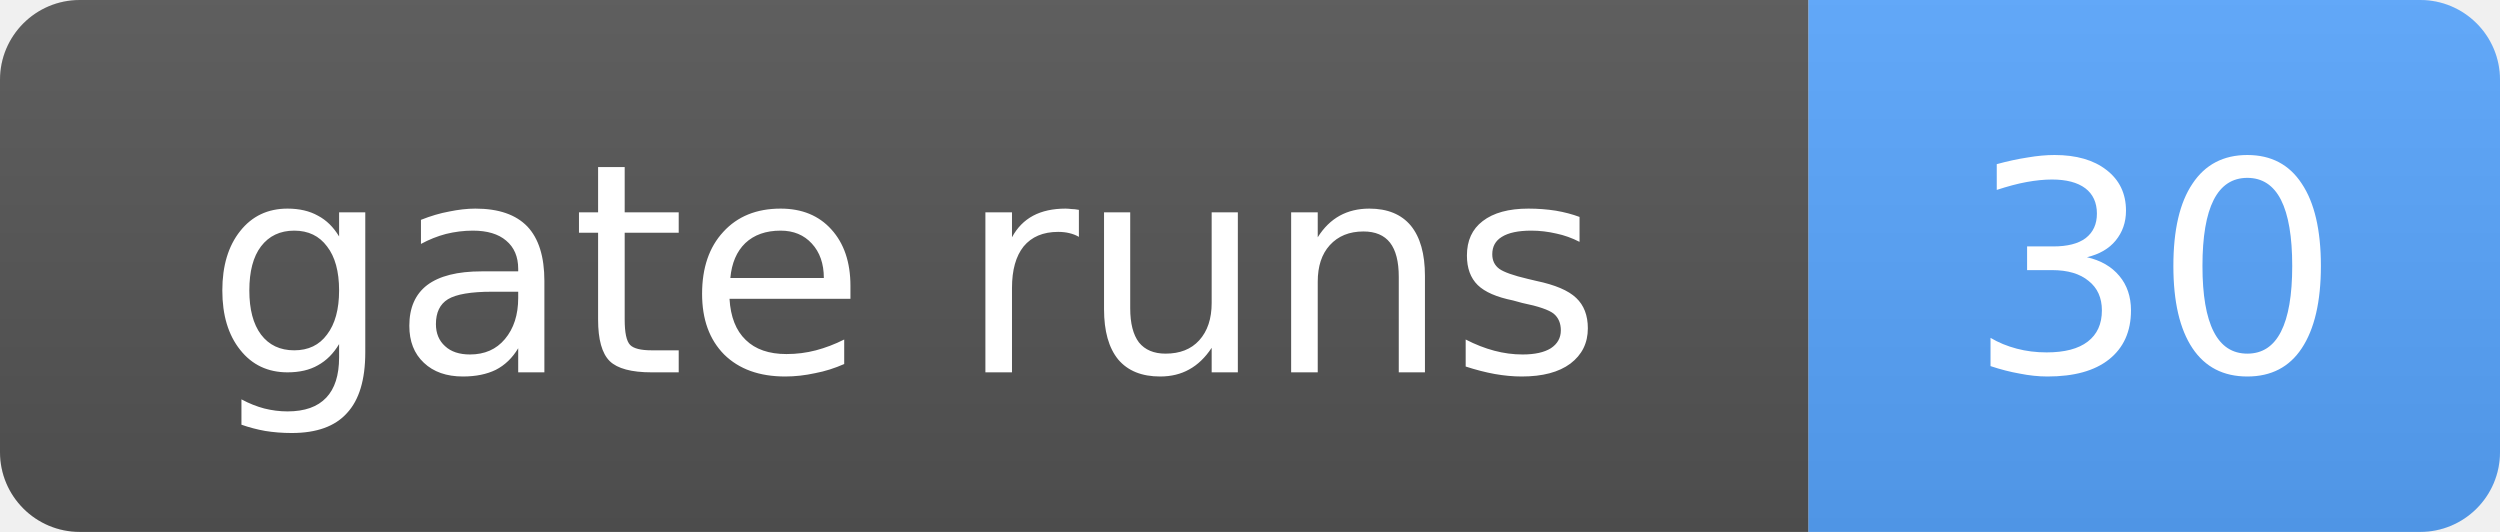
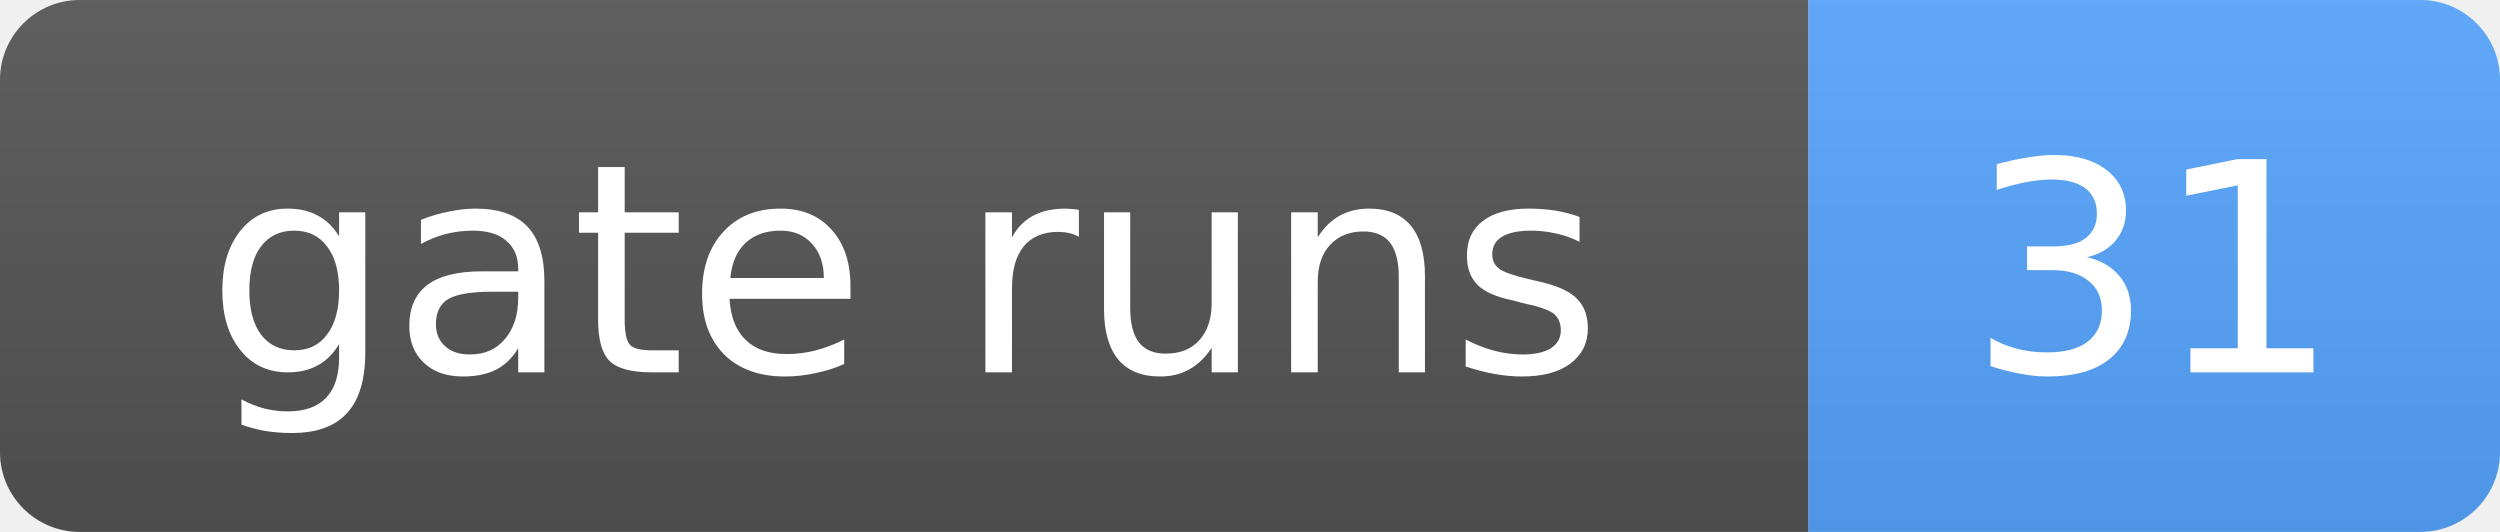
- <svg xmlns="http://www.w3.org/2000/svg" width="94" height="20" role="img" aria-label="gate runs: 30">
+ <svg xmlns="http://www.w3.org/2000/svg" width="94" height="20" role="img" aria-label="gate runs: 31">
  <linearGradient id="s" x2="0" y2="100%">
    <stop offset="0" stop-color="#bbb" stop-opacity=".1" />
    <stop offset="1" stop-opacity=".1" />
  </linearGradient>
  <clipPath id="r">
    <rect width="94" height="20" rx="3" fill="#fff" />
  </clipPath>
  <g clip-path="url(#r)">
    <rect width="68" height="20" fill="#555" />
    <rect x="68" width="26" height="20" fill="#58a6ff" />
    <rect width="94" height="20" fill="url(#s)" />
  </g>
  <g fill="#fff" text-anchor="middle" font-family="Verdana,Geneva,DejaVu Sans,sans-serif" font-size="11">
    <text x="34.0" y="14">gate runs</text>
-     <text x="81.0" y="14">30</text>
+     <text x="81.0" y="14">31</text>
  </g>
</svg>
